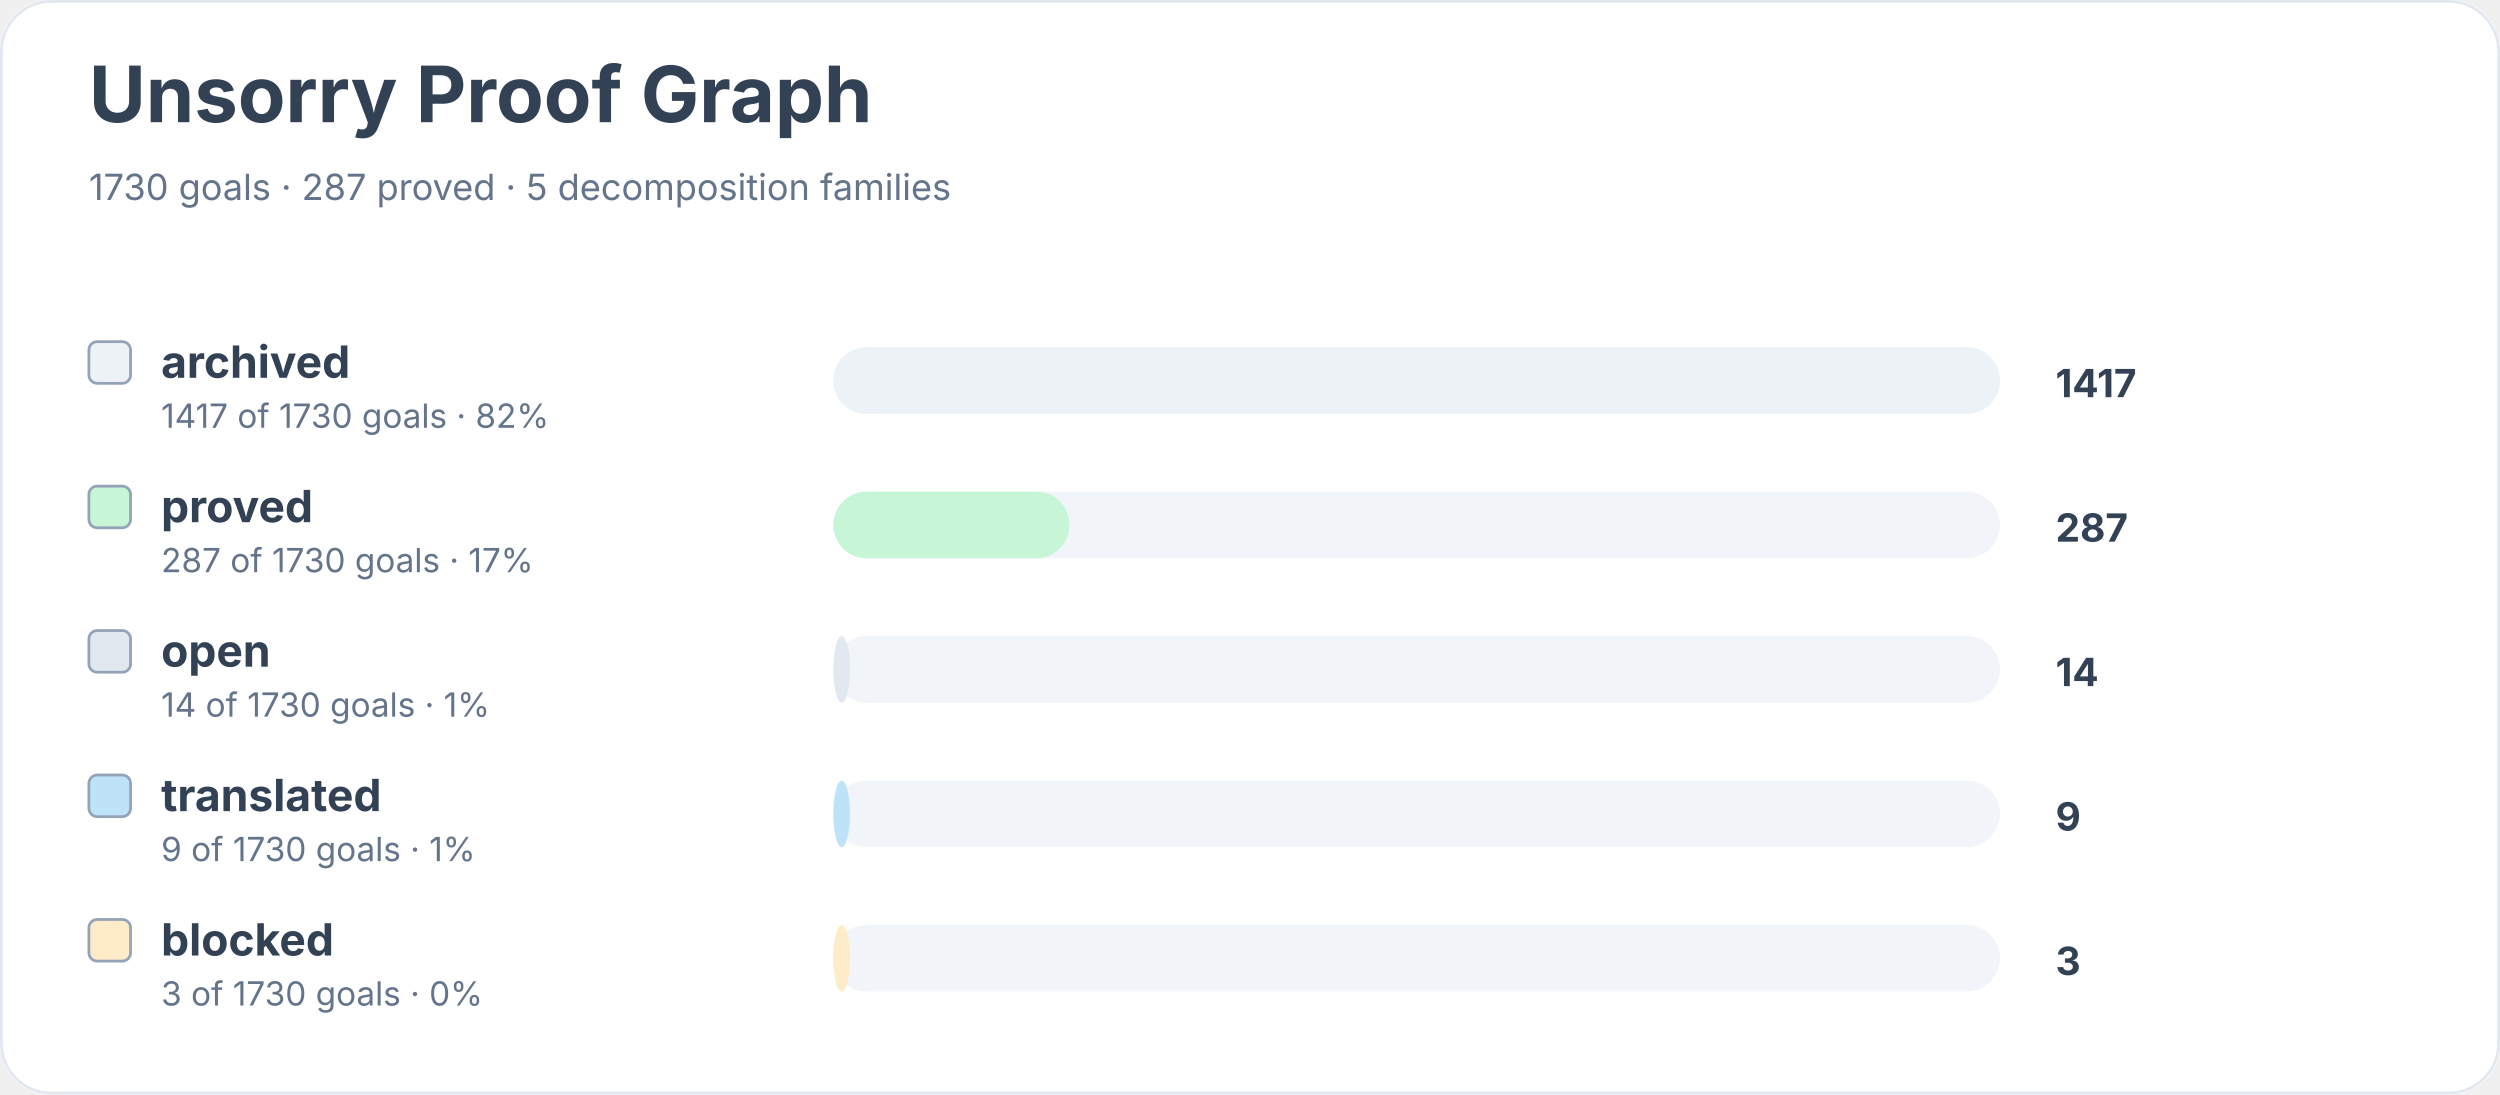
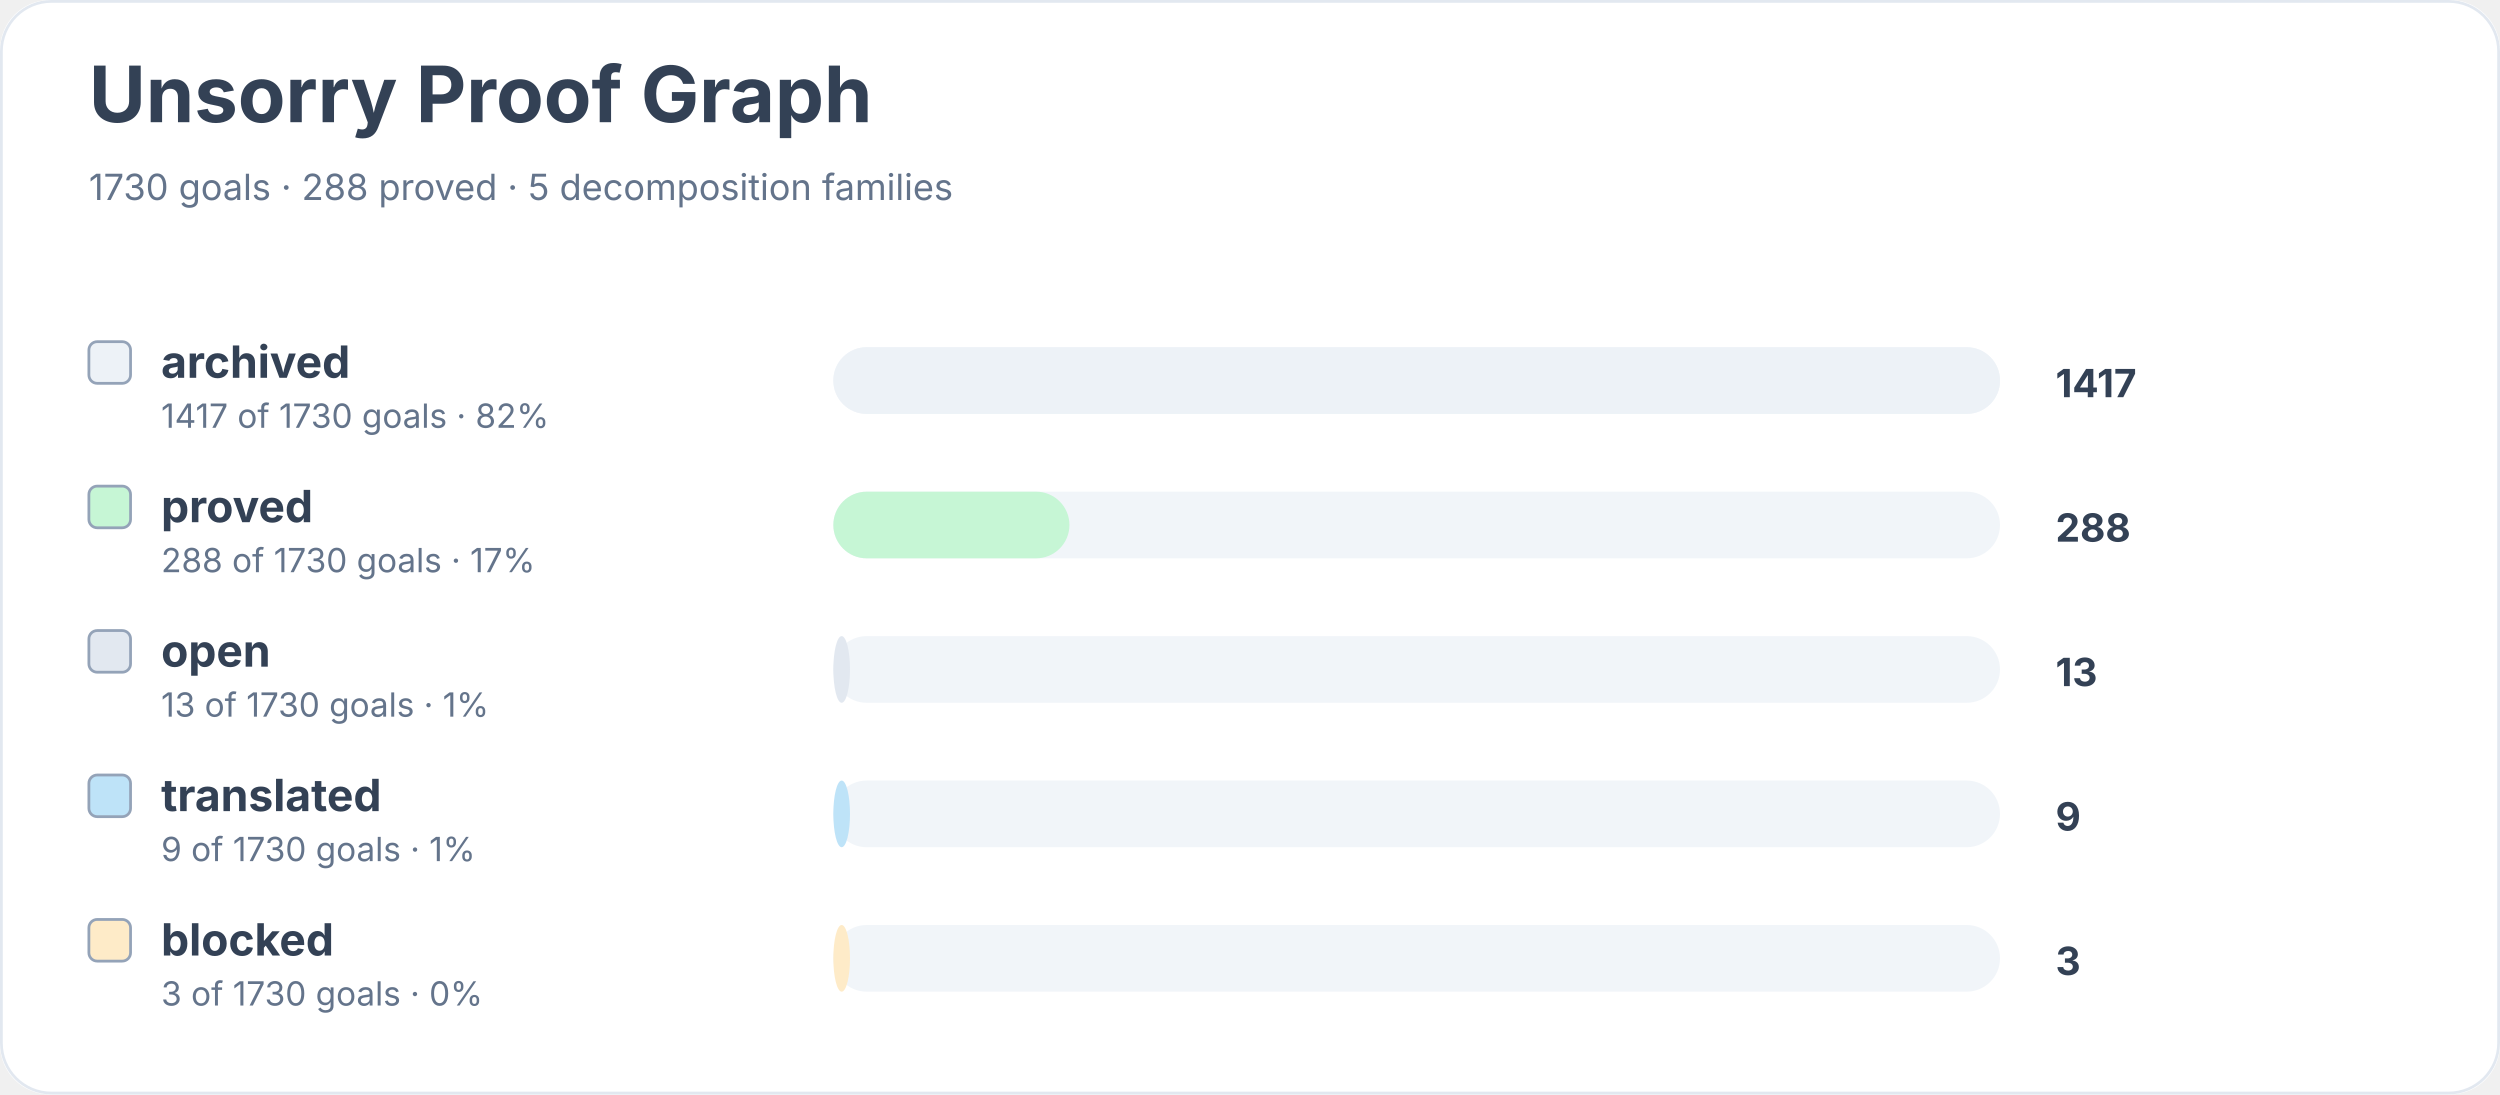
<svg xmlns="http://www.w3.org/2000/svg" width="900" height="394" viewBox="0 0 900 394" role="img" aria-labelledby="title desc">
  <rect width="900" height="100%" rx="18" fill="#ffffff" />
  <rect x="0.5" y="0.5" width="899" height="393" rx="18" fill="none" stroke="#e2e8f0" />
  <text x="32" y="44" font-family="Inter, system-ui, sans-serif" font-size="28" font-weight="700" fill="#334155">Unsorry Proof Graph</text>
-   <text x="32" y="72" font-family="Inter, system-ui, sans-serif" font-size="13" fill="#64748b">1730 goals · 287 proved · 5 decomposition families</text>
+   <text x="32" y="72" font-family="Inter, system-ui, sans-serif" font-size="13" fill="#64748b">1730 goals · 288 proved · 5 decomposition families</text>
  <rect x="32" y="123" width="15" height="15" rx="3" fill="#edf2f7" stroke="#94a3b8" />
  <text x="58" y="136" font-family="Inter, system-ui, sans-serif" font-size="16" font-weight="650" fill="#334155">archived</text>
  <text x="58" y="154" font-family="Inter, system-ui, sans-serif" font-size="12" fill="#64748b">1417 of 1730 goals · 82%</text>
  <rect x="300" y="125" width="420" height="24" rx="12" fill="#f1f5f9" />
  <rect x="300" y="125" width="420" height="24" rx="12" fill="#edf2f7" />
  <text x="740" y="143" font-family="Inter, system-ui, sans-serif" font-size="14" font-weight="700" fill="#334155">1417</text>
  <rect x="32" y="175" width="15" height="15" rx="3" fill="#c6f6d5" stroke="#94a3b8" />
  <text x="58" y="188" font-family="Inter, system-ui, sans-serif" font-size="16" font-weight="650" fill="#334155">proved</text>
-   <text x="58" y="206" font-family="Inter, system-ui, sans-serif" font-size="12" fill="#64748b">287 of 1730 goals · 17%</text>
+   <text x="58" y="206" font-family="Inter, system-ui, sans-serif" font-size="12" fill="#64748b">288 of 1730 goals · 17%</text>
  <rect x="300" y="177" width="420" height="24" rx="12" fill="#f1f5f9" />
  <rect x="300" y="177" width="85" height="24" rx="12" fill="#c6f6d5" />
-   <text x="740" y="195" font-family="Inter, system-ui, sans-serif" font-size="14" font-weight="700" fill="#334155">287</text>
+   <text x="740" y="195" font-family="Inter, system-ui, sans-serif" font-size="14" font-weight="700" fill="#334155">288</text>
  <rect x="32" y="227" width="15" height="15" rx="3" fill="#e2e8f0" stroke="#94a3b8" />
  <text x="58" y="240" font-family="Inter, system-ui, sans-serif" font-size="16" font-weight="650" fill="#334155">open</text>
-   <text x="58" y="258" font-family="Inter, system-ui, sans-serif" font-size="12" fill="#64748b">14 of 1730 goals · 1%</text>
+   <text x="58" y="258" font-family="Inter, system-ui, sans-serif" font-size="12" fill="#64748b">13 of 1730 goals · 1%</text>
  <rect x="300" y="229" width="420" height="24" rx="12" fill="#f1f5f9" />
  <rect x="300" y="229" width="6" height="24" rx="12" fill="#e2e8f0" />
-   <text x="740" y="247" font-family="Inter, system-ui, sans-serif" font-size="14" font-weight="700" fill="#334155">14</text>
+   <text x="740" y="247" font-family="Inter, system-ui, sans-serif" font-size="14" font-weight="700" fill="#334155">13</text>
  <rect x="32" y="279" width="15" height="15" rx="3" fill="#bee3f8" stroke="#94a3b8" />
  <text x="58" y="292" font-family="Inter, system-ui, sans-serif" font-size="16" font-weight="650" fill="#334155">translated</text>
  <text x="58" y="310" font-family="Inter, system-ui, sans-serif" font-size="12" fill="#64748b">9 of 1730 goals · 1%</text>
  <rect x="300" y="281" width="420" height="24" rx="12" fill="#f1f5f9" />
  <rect x="300" y="281" width="6" height="24" rx="12" fill="#bee3f8" />
  <text x="740" y="299" font-family="Inter, system-ui, sans-serif" font-size="14" font-weight="700" fill="#334155">9</text>
  <rect x="32" y="331" width="15" height="15" rx="3" fill="#feebc8" stroke="#94a3b8" />
  <text x="58" y="344" font-family="Inter, system-ui, sans-serif" font-size="16" font-weight="650" fill="#334155">blocked</text>
  <text x="58" y="362" font-family="Inter, system-ui, sans-serif" font-size="12" fill="#64748b">3 of 1730 goals · 0%</text>
  <rect x="300" y="333" width="420" height="24" rx="12" fill="#f1f5f9" />
  <rect x="300" y="333" width="6" height="24" rx="12" fill="#feebc8" />
  <text x="740" y="351" font-family="Inter, system-ui, sans-serif" font-size="14" font-weight="700" fill="#334155">3</text>
</svg>
